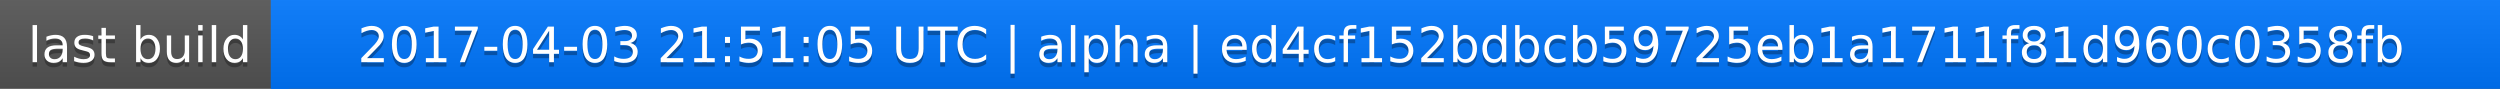
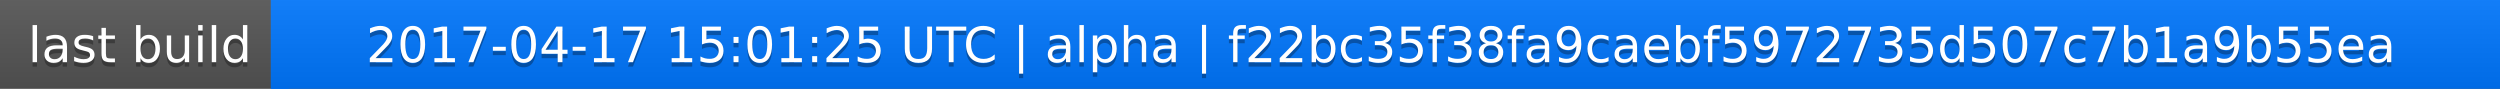
<svg xmlns="http://www.w3.org/2000/svg" width="563" height="20">
  <linearGradient id="a" x2="0" y2="100%">
    <stop offset="0" stop-color="#bbb" stop-opacity=".1" />
    <stop offset="1" stop-opacity=".1" />
  </linearGradient>
  <rect rx="0" width="563" height="20" fill="#555" />
  <rect rx="0" x="61" width="502" height="20" fill="#07f" />
  <path fill="#07f" d="M61 0h4v20h-4z" />
  <rect rx="0" width="563" height="20" fill="url(#a)" />
  <g fill="#fff" text-anchor="middle" font-family="DejaVu Sans,Verdana,Geneva,sans-serif" font-size="11">
    <text x="31.5" y="15" fill="#010101" fill-opacity=".3">last build</text>
    <text x="31.5" y="14">last build</text>
-     <text x="311" y="15" fill="#010101" fill-opacity=".3">2017-04-03 21:51:05 UTC | alpha | ed4cf152bdbcb59725eb1a1711f81d960c0358fb</text>
-     <text x="311" y="14">2017-04-03 21:51:05 UTC | alpha | ed4cf152bdbcb59725eb1a1711f81d960c0358fb</text>
+     <text x="311" y="15" fill="#010101" fill-opacity=".3">2017-04-17 15:01:25 UTC | alpha | f22bc35f38fa9caebf5972735d507c7b1a9b55ea</text>
+     <text x="311" y="14">2017-04-17 15:01:25 UTC | alpha | f22bc35f38fa9caebf5972735d507c7b1a9b55ea</text>
  </g>
</svg>
